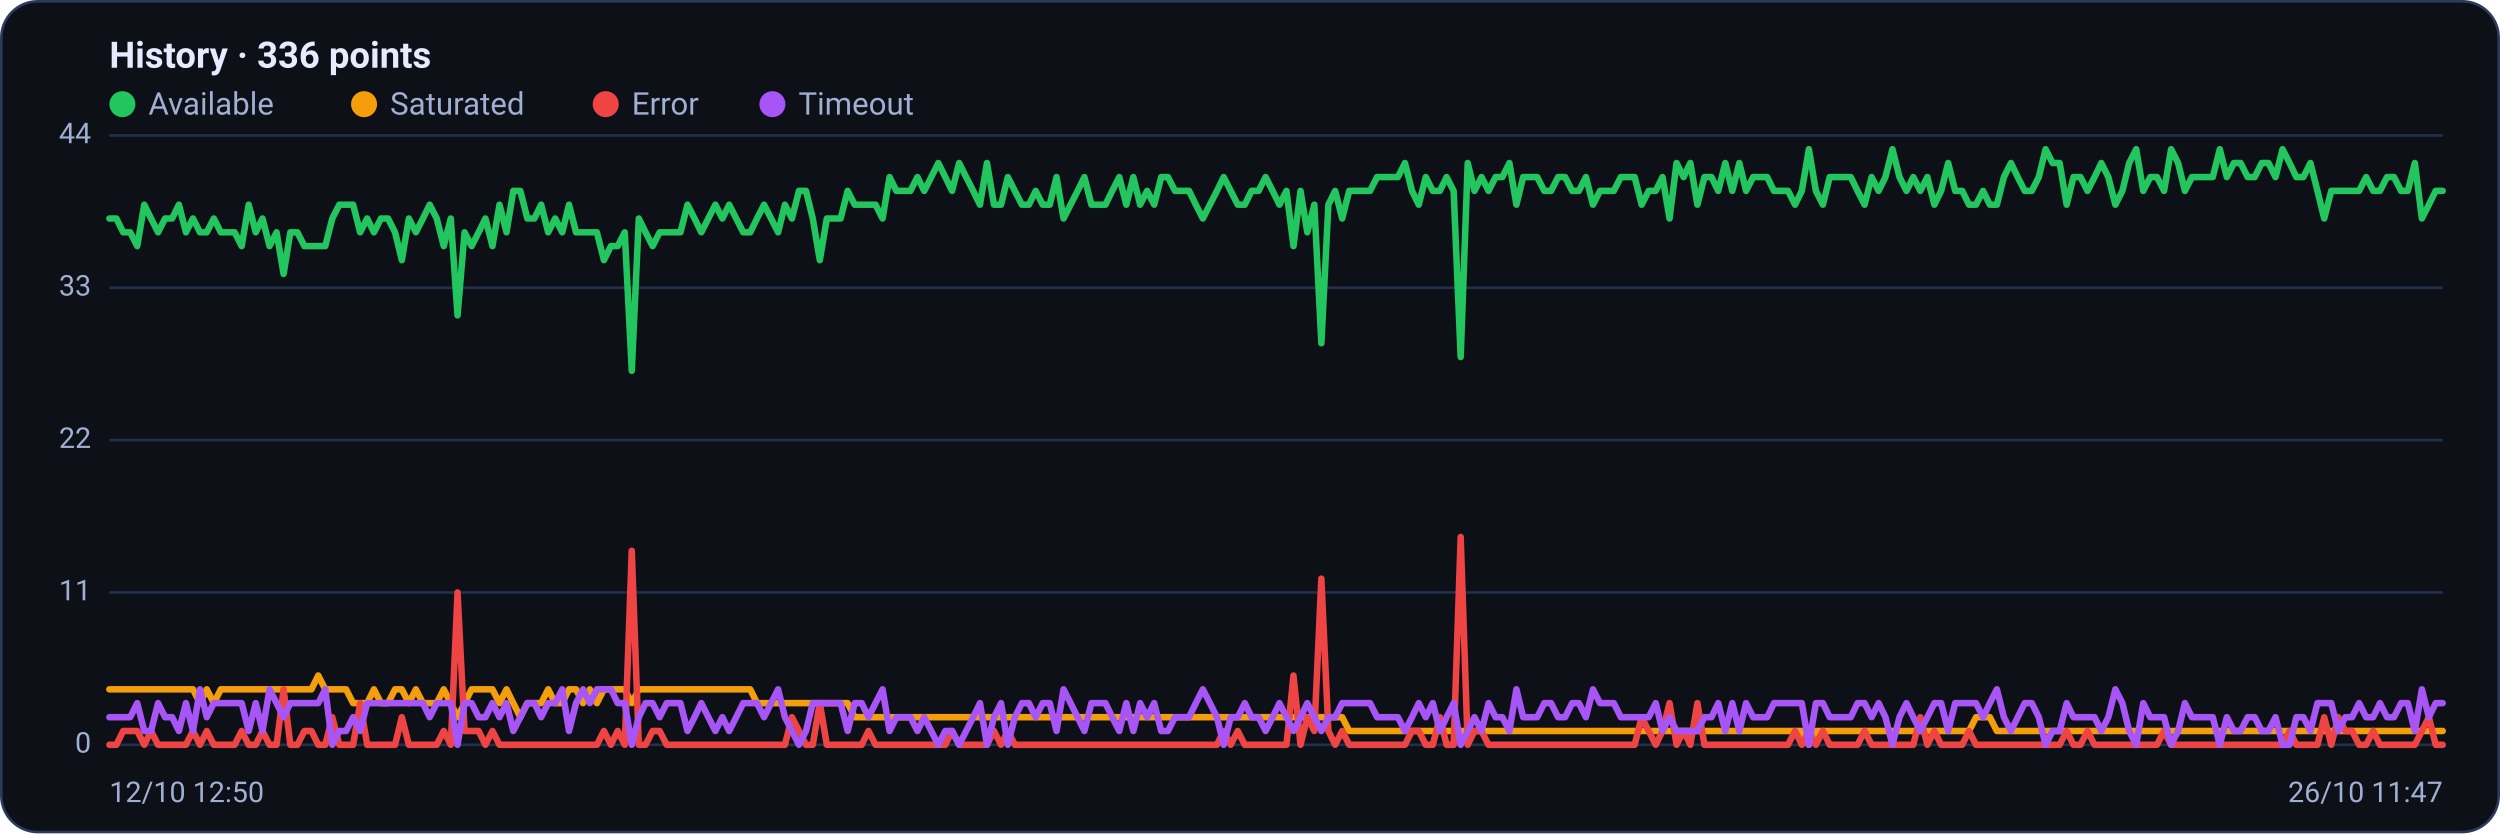
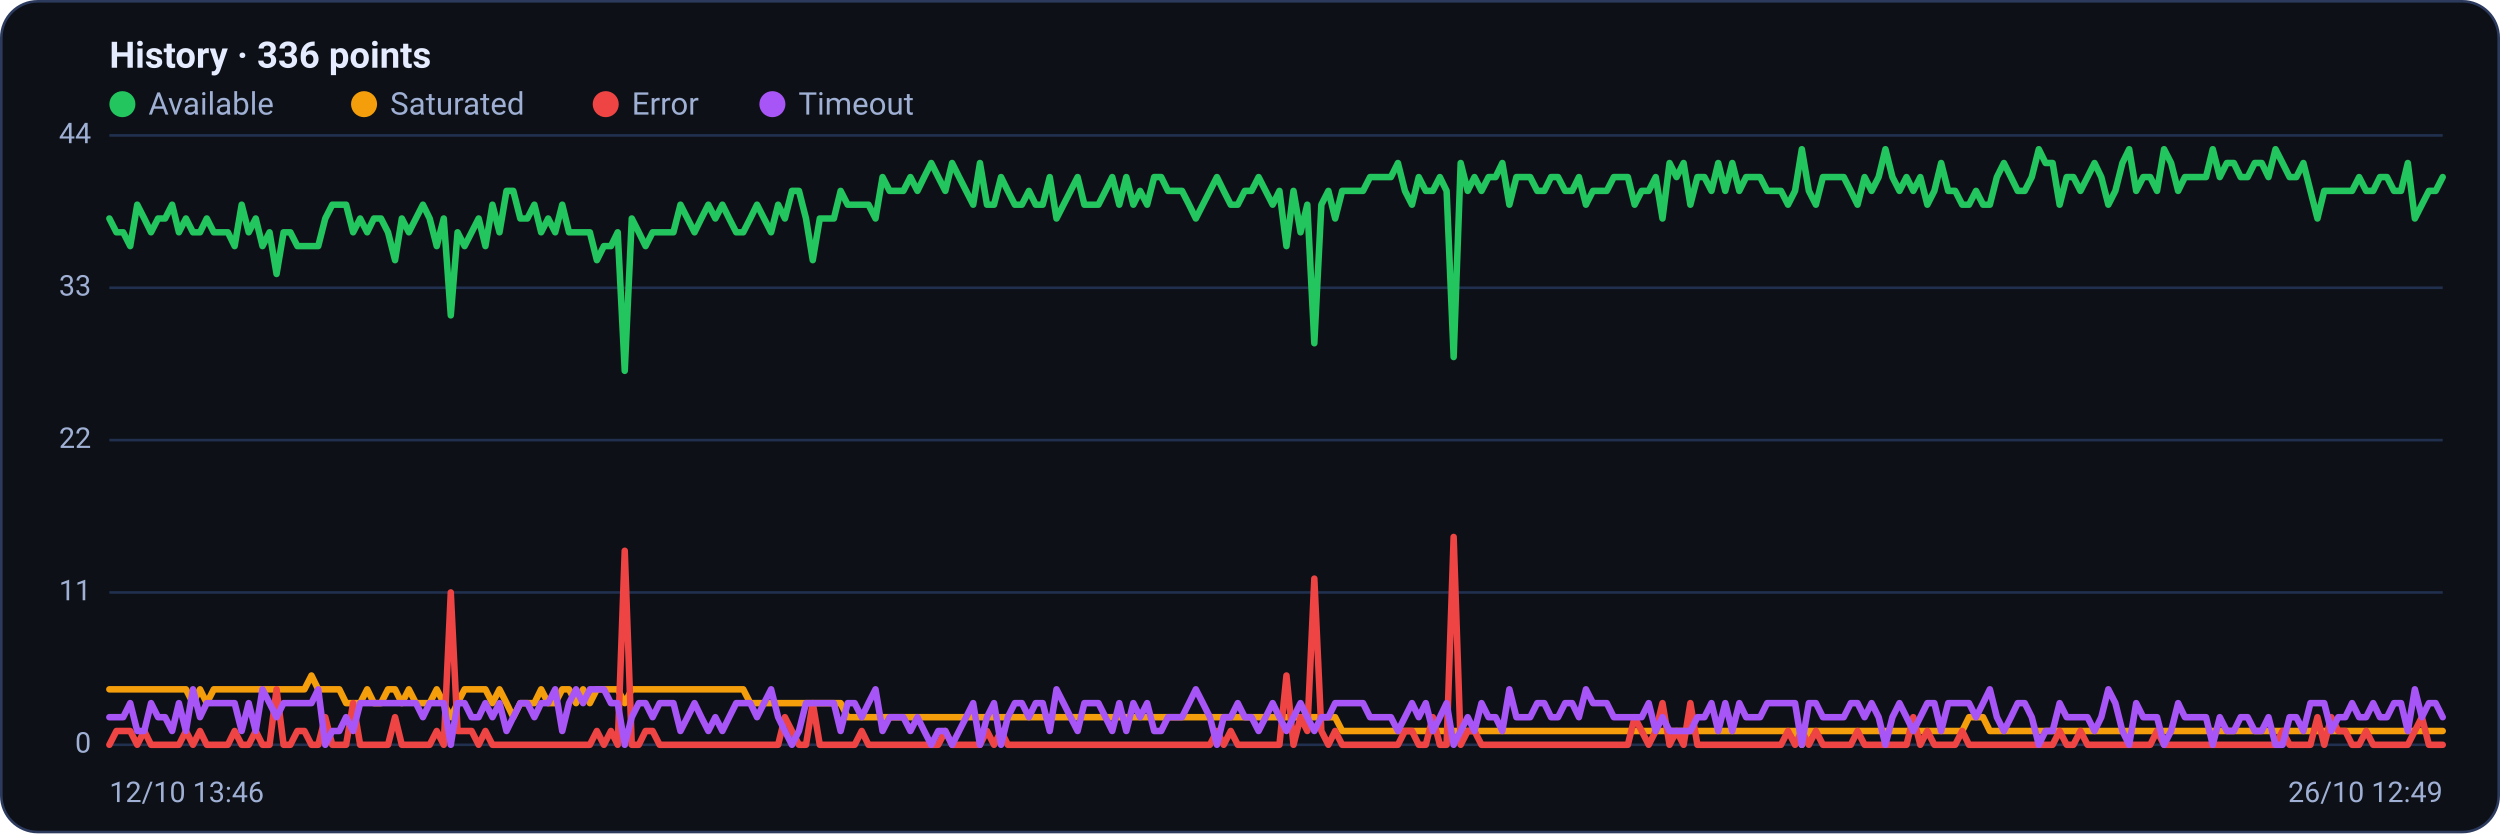
<svg xmlns="http://www.w3.org/2000/svg" viewBox="0 0 960 320" width="960" height="320" font-family="Segoe UI, system-ui, -apple-system, Roboto, Helvetica, Arial, sans-serif" role="img" aria-label="Availability history per region">
  <rect x="0.5" y="0.5" width="959" height="319" rx="14" fill="#0d1117" stroke="#2c3a5e" />
  <text x="42" y="26" font-size="14" font-weight="600" fill="#e6ecff">History · 336 points</text>
  <circle cx="47" cy="40" r="5" fill="#22c55e" />
  <text x="57" y="44" font-size="12" fill="#9fb0d4">Available</text>
  <circle cx="139.8" cy="40" r="5" fill="#f59e0b" />
  <text x="149.8" y="44" font-size="12" fill="#9fb0d4">Saturated</text>
  <circle cx="232.6" cy="40" r="5" fill="#ef4444" />
  <text x="242.6" y="44" font-size="12" fill="#9fb0d4">Error</text>
  <circle cx="296.6" cy="40" r="5" fill="#a855f7" />
  <text x="306.6" y="44" font-size="12" fill="#9fb0d4">Timeout</text>
  <line x1="42" y1="286.0" x2="938" y2="286.0" stroke="#21304f" stroke-width="1" />
  <text x="35" y="289.0" text-anchor="end" font-size="11" fill="#9fb0d4">0</text>
  <line x1="42" y1="227.5" x2="938" y2="227.5" stroke="#21304f" stroke-width="1" />
  <text x="35" y="230.5" text-anchor="end" font-size="11" fill="#9fb0d4">11</text>
  <line x1="42" y1="169.0" x2="938" y2="169.0" stroke="#21304f" stroke-width="1" />
  <text x="35" y="172.0" text-anchor="end" font-size="11" fill="#9fb0d4">22</text>
  <line x1="42" y1="110.5" x2="938" y2="110.5" stroke="#21304f" stroke-width="1" />
  <text x="35" y="113.5" text-anchor="end" font-size="11" fill="#9fb0d4">33</text>
  <line x1="42" y1="52.0" x2="938" y2="52.0" stroke="#21304f" stroke-width="1" />
  <text x="35" y="55.0" text-anchor="end" font-size="11" fill="#9fb0d4">44</text>
-   <polyline fill="none" stroke="#22c55e" stroke-width="2.5" stroke-linejoin="round" stroke-linecap="round" points="42.0,83.9 44.7,83.9 47.3,89.2 50.0,89.2 52.7,94.5 55.4,78.6 58.0,83.9 60.7,89.2 63.4,83.9 66.1,83.9 68.7,78.6 71.4,89.2 74.1,83.9 76.8,89.2 79.4,89.2 82.1,83.9 84.8,89.2 87.5,89.2 90.1,89.2 92.8,94.5 95.5,78.6 98.2,89.2 100.8,83.9 103.5,94.5 106.2,89.2 108.9,105.2 111.5,89.2 114.2,89.2 116.9,94.5 119.6,94.5 122.2,94.5 124.9,94.5 127.6,83.9 130.3,78.6 132.9,78.6 135.6,78.6 138.3,89.2 141.0,83.9 143.6,89.2 146.3,83.9 149.0,83.9 151.7,89.2 154.3,99.9 157.0,83.9 159.7,89.2 162.4,83.9 165.0,78.6 167.7,83.9 170.4,94.5 173.1,83.9 175.7,121.1 178.4,89.2 181.1,94.5 183.8,89.2 186.4,83.9 189.1,94.5 191.8,78.6 194.5,89.2 197.1,73.3 199.8,73.3 202.5,83.9 205.2,83.9 207.8,78.6 210.5,89.2 213.2,83.9 215.9,89.2 218.5,78.6 221.2,89.2 223.9,89.2 226.5,89.2 229.2,89.2 231.9,99.9 234.6,94.5 237.2,94.5 239.9,89.2 242.6,142.4 245.3,83.9 247.9,89.2 250.6,94.5 253.3,89.2 256.0,89.2 258.6,89.2 261.3,89.2 264.0,78.6 266.7,83.9 269.3,89.2 272.0,83.9 274.7,78.6 277.4,83.9 280.0,78.6 282.7,83.9 285.4,89.2 288.1,89.2 290.7,83.9 293.4,78.6 296.1,83.9 298.8,89.2 301.4,78.6 304.1,83.9 306.8,73.3 309.5,73.3 312.1,83.9 314.8,99.9 317.5,83.9 320.2,83.9 322.8,83.9 325.5,73.3 328.2,78.6 330.9,78.6 333.5,78.6 336.2,78.6 338.9,83.9 341.6,68.0 344.2,73.3 346.9,73.3 349.6,73.3 352.3,68.0 354.9,73.3 357.6,68.0 360.3,62.6 363.0,68.0 365.6,73.3 368.3,62.6 371.0,68.0 373.7,73.3 376.3,78.6 379.0,62.6 381.7,78.6 384.4,78.6 387.0,68.0 389.7,73.3 392.4,78.6 395.1,78.6 397.7,73.3 400.4,78.6 403.1,78.6 405.7,68.0 408.4,83.9 411.1,78.6 413.8,73.3 416.4,68.0 419.1,78.6 421.8,78.6 424.5,78.6 427.1,73.3 429.8,68.0 432.5,78.6 435.2,68.0 437.8,78.6 440.5,73.3 443.2,78.6 445.9,68.0 448.5,68.0 451.2,73.3 453.9,73.3 456.6,73.3 459.2,78.6 461.9,83.9 464.6,78.6 467.3,73.3 469.9,68.0 472.6,73.3 475.3,78.6 478.0,78.6 480.6,73.3 483.3,73.3 486.0,68.0 488.7,73.3 491.3,78.6 494.0,73.3 496.7,94.5 499.4,73.3 502.0,89.2 504.7,78.6 507.4,131.8 510.1,78.6 512.7,73.3 515.4,83.9 518.1,73.3 520.8,73.3 523.4,73.3 526.1,73.3 528.8,68.0 531.5,68.0 534.1,68.0 536.8,68.0 539.5,62.6 542.2,73.3 544.8,78.6 547.5,68.0 550.2,73.3 552.9,73.3 555.5,68.0 558.2,73.3 560.9,137.1 563.6,62.6 566.2,73.3 568.9,68.0 571.6,73.3 574.3,68.0 576.9,68.0 579.6,62.6 582.3,78.6 584.9,68.0 587.6,68.0 590.3,68.0 593.0,73.3 595.6,73.3 598.3,68.0 601.0,68.0 603.7,73.3 606.3,73.3 609.0,68.0 611.7,78.6 614.4,73.3 617.0,73.3 619.7,73.3 622.4,68.0 625.1,68.0 627.7,68.0 630.4,78.6 633.1,73.3 635.8,73.3 638.4,68.0 641.1,83.9 643.8,62.6 646.5,68.0 649.1,62.6 651.8,78.6 654.5,68.0 657.2,68.0 659.8,73.3 662.5,62.6 665.2,73.3 667.9,62.6 670.5,73.3 673.2,68.0 675.9,68.0 678.6,68.0 681.2,73.3 683.9,73.3 686.6,73.3 689.3,78.6 691.9,73.3 694.6,57.3 697.3,73.3 700.0,78.6 702.6,68.0 705.3,68.0 708.0,68.0 710.7,68.0 713.3,73.3 716.0,78.6 718.7,68.0 721.4,73.3 724.0,68.0 726.7,57.3 729.4,68.0 732.1,73.3 734.7,68.0 737.4,73.3 740.1,68.0 742.8,78.6 745.4,73.3 748.1,62.6 750.8,73.3 753.5,73.3 756.1,78.6 758.8,78.6 761.5,73.3 764.1,78.6 766.8,78.6 769.5,68.0 772.2,62.6 774.8,68.0 777.5,73.3 780.2,73.3 782.9,68.0 785.5,57.3 788.2,62.6 790.9,62.6 793.6,78.6 796.2,68.0 798.9,68.0 801.6,73.3 804.3,68.0 806.9,62.6 809.6,68.0 812.3,78.6 815.0,73.3 817.6,62.6 820.3,57.3 823.0,73.3 825.7,68.0 828.3,68.0 831.0,73.3 833.7,57.3 836.4,62.6 839.0,73.3 841.7,68.0 844.4,68.0 847.1,68.0 849.7,68.0 852.4,57.3 855.1,68.0 857.8,62.6 860.4,62.6 863.1,68.0 865.8,68.0 868.5,62.6 871.1,62.6 873.8,68.0 876.5,57.3 879.2,62.6 881.8,68.0 884.5,68.0 887.2,62.6 889.9,73.3 892.5,83.9 895.2,73.3 897.9,73.3 900.6,73.3 903.2,73.3 905.9,73.3 908.6,68.0 911.3,73.3 913.9,73.3 916.6,68.0 919.3,68.0 922.0,73.3 924.6,73.3 927.3,62.6 930.0,83.9 932.7,78.6 935.3,73.3 938.0,73.3" />
-   <polyline fill="none" stroke="#f59e0b" stroke-width="2.5" stroke-linejoin="round" stroke-linecap="round" points="42.0,264.7 44.7,264.7 47.3,264.7 50.0,264.7 52.7,264.7 55.4,264.7 58.0,264.7 60.7,264.7 63.4,264.7 66.1,264.7 68.7,264.7 71.4,264.7 74.1,264.7 76.8,270.0 79.4,264.7 82.1,270.0 84.8,264.7 87.5,264.7 90.1,264.7 92.8,264.7 95.5,264.7 98.2,264.7 100.8,264.7 103.5,264.7 106.2,264.7 108.9,264.7 111.5,264.7 114.2,264.7 116.9,264.7 119.6,264.7 122.2,259.4 124.9,264.7 127.6,264.7 130.3,264.7 132.9,264.7 135.6,270.0 138.3,270.0 141.0,270.0 143.6,264.7 146.3,270.0 149.0,270.0 151.7,264.7 154.3,264.7 157.0,270.0 159.7,264.7 162.4,270.0 165.0,270.0 167.7,270.0 170.4,264.7 173.1,270.0 175.7,275.4 178.4,270.0 181.1,264.7 183.8,264.7 186.4,264.7 189.1,264.7 191.8,270.0 194.5,264.7 197.1,270.0 199.8,275.4 202.5,270.0 205.2,270.0 207.8,270.0 210.5,264.7 213.2,270.0 215.9,270.0 218.5,264.7 221.2,264.7 223.9,270.0 226.5,264.7 229.2,270.0 231.9,264.7 234.6,264.7 237.2,264.7 239.9,264.7 242.6,270.0 245.3,264.7 247.9,264.7 250.6,264.7 253.3,264.7 256.0,264.7 258.6,264.7 261.3,264.7 264.0,264.7 266.7,264.7 269.3,264.7 272.0,264.7 274.7,264.7 277.4,264.7 280.0,264.7 282.7,264.7 285.4,264.7 288.1,264.7 290.7,270.0 293.4,270.0 296.1,270.0 298.8,270.0 301.4,270.0 304.1,270.0 306.8,270.0 309.5,270.0 312.1,270.0 314.8,270.0 317.5,270.0 320.2,270.0 322.8,270.0 325.5,270.0 328.2,275.4 330.9,275.4 333.5,275.4 336.2,275.4 338.9,275.4 341.6,275.4 344.2,275.4 346.9,275.4 349.6,275.4 352.3,275.4 354.9,275.4 357.6,275.4 360.3,275.4 363.0,275.4 365.6,275.4 368.3,275.4 371.0,275.4 373.7,275.4 376.3,275.4 379.0,275.4 381.7,275.4 384.4,275.4 387.0,275.4 389.7,275.4 392.4,275.4 395.1,275.4 397.7,275.4 400.4,275.4 403.1,275.4 405.7,275.4 408.4,275.4 411.1,275.4 413.8,275.4 416.4,275.4 419.1,275.4 421.8,275.4 424.5,275.4 427.1,275.4 429.8,275.4 432.5,275.4 435.2,275.4 437.8,275.4 440.5,275.4 443.2,275.4 445.9,275.4 448.5,275.4 451.2,275.4 453.9,275.4 456.6,275.4 459.2,275.4 461.9,275.4 464.6,275.4 467.3,275.4 469.9,275.4 472.6,275.4 475.3,275.4 478.0,275.4 480.6,275.4 483.3,275.4 486.0,275.4 488.7,275.4 491.3,275.4 494.0,275.4 496.7,275.4 499.4,275.4 502.0,275.4 504.7,275.4 507.4,275.4 510.1,275.4 512.7,275.4 515.4,275.4 518.1,280.7 520.8,280.7 523.4,280.7 526.1,280.7 528.8,280.7 531.5,280.7 534.1,280.7 536.8,280.7 539.5,280.7 542.2,280.7 544.8,280.7 547.5,280.7 550.2,280.7 552.9,280.7 555.5,280.7 558.2,280.7 560.9,280.7 563.6,280.7 566.2,280.7 568.9,280.7 571.6,280.7 574.3,280.7 576.9,280.7 579.6,280.7 582.3,280.7 584.9,280.7 587.6,280.7 590.3,280.7 593.0,280.7 595.6,280.7 598.3,280.7 601.0,280.7 603.7,280.7 606.3,280.7 609.0,280.7 611.7,280.7 614.4,280.7 617.0,280.7 619.7,280.7 622.4,280.7 625.1,280.7 627.7,280.7 630.4,280.7 633.1,280.7 635.8,280.7 638.4,280.7 641.1,280.7 643.8,280.7 646.5,280.7 649.1,280.7 651.8,280.7 654.5,280.7 657.2,280.7 659.8,280.7 662.5,280.7 665.2,280.7 667.9,280.7 670.5,280.7 673.2,280.7 675.9,280.7 678.6,280.7 681.2,280.7 683.9,280.7 686.6,280.7 689.3,280.7 691.9,280.7 694.6,286.0 697.3,280.7 700.0,280.7 702.6,280.7 705.3,280.7 708.0,280.7 710.7,280.7 713.3,280.7 716.0,280.7 718.7,280.7 721.4,280.7 724.0,280.7 726.7,280.7 729.4,280.7 732.1,280.7 734.7,280.7 737.4,280.7 740.1,280.7 742.8,280.7 745.4,280.7 748.1,280.7 750.8,280.7 753.5,280.7 756.1,280.7 758.8,275.4 761.5,275.4 764.1,275.4 766.8,280.7 769.5,280.7 772.2,280.7 774.8,280.7 777.5,280.7 780.2,280.7 782.9,280.7 785.5,280.7 788.2,280.7 790.9,280.7 793.6,280.7 796.2,280.7 798.9,280.7 801.6,280.7 804.3,280.7 806.9,280.7 809.6,280.7 812.3,280.7 815.0,280.7 817.6,280.7 820.3,280.7 823.0,280.7 825.7,280.7 828.3,280.7 831.0,280.7 833.7,280.7 836.4,280.7 839.0,280.7 841.7,280.7 844.4,280.7 847.1,280.7 849.7,280.7 852.4,280.7 855.1,280.7 857.8,280.7 860.4,280.7 863.1,280.7 865.8,280.7 868.5,280.7 871.1,280.7 873.8,280.7 876.5,280.7 879.2,280.7 881.8,280.7 884.5,280.7 887.2,280.7 889.9,280.7 892.5,280.7 895.2,280.7 897.9,280.7 900.6,280.7 903.2,280.7 905.9,280.7 908.6,280.7 911.3,280.7 913.9,280.7 916.6,280.7 919.3,280.7 922.0,280.7 924.6,280.7 927.3,280.7 930.0,280.7 932.7,280.7 935.3,280.7 938.0,280.7" />
-   <polyline fill="none" stroke="#ef4444" stroke-width="2.5" stroke-linejoin="round" stroke-linecap="round" points="42.0,286.0 44.7,286.0 47.3,280.7 50.0,280.7 52.7,280.7 55.4,286.0 58.0,280.7 60.7,286.0 63.4,286.0 66.1,286.0 68.7,286.0 71.4,286.0 74.1,280.7 76.8,286.0 79.4,280.7 82.1,286.0 84.8,286.0 87.5,286.0 90.1,286.0 92.8,280.7 95.5,286.0 98.2,286.0 100.8,280.7 103.5,286.0 106.2,286.0 108.9,264.7 111.5,286.0 114.2,286.0 116.9,280.7 119.6,280.7 122.2,286.0 124.9,286.0 127.6,275.4 130.3,286.0 132.9,286.0 135.6,286.0 138.3,270.0 141.0,286.0 143.6,286.0 146.3,286.0 149.0,286.0 151.7,286.0 154.3,275.4 157.0,286.0 159.7,286.0 162.4,286.0 165.0,286.0 167.7,286.0 170.4,280.7 173.1,286.0 175.7,227.5 178.4,280.7 181.1,280.7 183.8,280.7 186.4,286.0 189.1,280.7 191.8,286.0 194.5,286.0 197.1,286.0 199.8,286.0 202.5,286.0 205.2,286.0 207.8,286.0 210.5,286.0 213.2,286.0 215.9,286.0 218.5,286.0 221.2,286.0 223.9,286.0 226.5,286.0 229.2,286.0 231.9,280.7 234.6,286.0 237.2,280.7 239.9,286.0 242.6,211.5 245.3,286.0 247.9,286.0 250.6,280.7 253.3,280.7 256.0,286.0 258.6,286.0 261.3,286.0 264.0,286.0 266.7,286.0 269.3,286.0 272.0,286.0 274.7,286.0 277.4,286.0 280.0,286.0 282.7,286.0 285.4,286.0 288.1,286.0 290.7,286.0 293.4,286.0 296.1,286.0 298.8,286.0 301.4,286.0 304.1,275.4 306.8,280.7 309.5,286.0 312.1,286.0 314.8,270.0 317.5,286.0 320.2,286.0 322.8,286.0 325.5,286.0 328.2,286.0 330.9,286.0 333.5,280.7 336.2,286.0 338.9,286.0 341.6,286.0 344.2,286.0 346.9,286.0 349.6,286.0 352.3,286.0 354.9,286.0 357.6,286.0 360.3,286.0 363.0,286.0 365.6,280.7 368.3,286.0 371.0,286.0 373.7,286.0 376.3,286.0 379.0,286.0 381.7,280.7 384.4,286.0 387.0,280.7 389.7,286.0 392.4,286.0 395.1,286.0 397.7,286.0 400.4,286.0 403.1,286.0 405.7,286.0 408.4,286.0 411.1,286.0 413.8,286.0 416.4,286.0 419.1,286.0 421.8,286.0 424.5,286.0 427.1,286.0 429.8,286.0 432.5,286.0 435.2,286.0 437.8,286.0 440.5,286.0 443.2,286.0 445.9,286.0 448.5,286.0 451.2,286.0 453.9,286.0 456.6,286.0 459.2,286.0 461.9,286.0 464.6,286.0 467.3,286.0 469.9,280.7 472.6,286.0 475.3,280.7 478.0,286.0 480.6,286.0 483.3,286.0 486.0,286.0 488.7,286.0 491.3,286.0 494.0,286.0 496.7,259.4 499.4,286.0 502.0,275.4 504.7,280.7 507.4,222.2 510.1,280.7 512.7,286.0 515.4,280.7 518.1,286.0 520.8,286.0 523.4,286.0 526.1,286.0 528.8,286.0 531.5,286.0 534.1,286.0 536.8,286.0 539.5,286.0 542.2,280.7 544.8,280.7 547.5,286.0 550.2,286.0 552.9,275.4 555.5,286.0 558.2,286.0 560.9,206.2 563.6,286.0 566.2,280.7 568.9,280.7 571.6,286.0 574.3,286.0 576.9,286.0 579.6,286.0 582.3,286.0 584.9,286.0 587.6,286.0 590.3,286.0 593.0,286.0 595.6,286.0 598.3,286.0 601.0,286.0 603.7,286.0 606.3,286.0 609.0,286.0 611.7,286.0 614.4,286.0 617.0,286.0 619.7,286.0 622.4,286.0 625.1,286.0 627.7,286.0 630.4,275.4 633.1,280.7 635.8,286.0 638.4,280.7 641.1,270.0 643.8,286.0 646.5,280.7 649.1,286.0 651.8,270.0 654.5,286.0 657.2,286.0 659.8,286.0 662.5,286.0 665.2,286.0 667.9,286.0 670.5,286.0 673.2,286.0 675.9,286.0 678.6,286.0 681.2,286.0 683.9,286.0 686.6,286.0 689.3,280.7 691.9,286.0 694.6,280.7 697.3,286.0 700.0,280.7 702.6,286.0 705.3,286.0 708.0,286.0 710.7,286.0 713.3,286.0 716.0,280.7 718.7,286.0 721.4,286.0 724.0,286.0 726.7,286.0 729.4,286.0 732.1,286.0 734.7,286.0 737.4,275.4 740.1,286.0 742.8,280.7 745.4,286.0 748.1,286.0 750.8,286.0 753.5,286.0 756.1,280.7 758.8,286.0 761.5,286.0 764.1,286.0 766.8,286.0 769.5,286.0 772.2,286.0 774.8,286.0 777.5,286.0 780.2,286.0 782.9,286.0 785.5,286.0 788.2,286.0 790.9,286.0 793.6,280.7 796.2,286.0 798.9,286.0 801.6,280.7 804.3,286.0 806.9,286.0 809.6,286.0 812.3,286.0 815.0,286.0 817.6,286.0 820.3,286.0 823.0,286.0 825.7,286.0 828.3,286.0 831.0,280.7 833.7,286.0 836.4,286.0 839.0,286.0 841.7,286.0 844.4,286.0 847.1,286.0 849.7,286.0 852.4,286.0 855.1,286.0 857.8,286.0 860.4,286.0 863.1,286.0 865.8,286.0 868.5,286.0 871.1,286.0 873.8,286.0 876.5,286.0 879.2,280.7 881.8,286.0 884.5,286.0 887.2,286.0 889.9,286.0 892.5,275.4 895.2,286.0 897.9,275.4 900.6,280.7 903.2,280.7 905.9,286.0 908.6,286.0 911.3,280.7 913.9,286.0 916.6,286.0 919.3,286.0 922.0,286.0 924.6,286.0 927.3,286.0 930.0,280.7 932.7,275.4 935.3,286.0 938.0,286.0" />
-   <polyline fill="none" stroke="#a855f7" stroke-width="2.5" stroke-linejoin="round" stroke-linecap="round" points="42.0,275.4 44.7,275.4 47.3,275.4 50.0,275.4 52.7,270.0 55.4,280.7 58.0,280.7 60.7,270.0 63.4,275.4 66.1,275.4 68.7,280.7 71.4,270.0 74.1,280.7 76.8,264.7 79.4,275.4 82.1,270.0 84.8,270.0 87.5,270.0 90.1,270.0 92.8,270.0 95.5,280.7 98.2,270.0 100.8,280.7 103.5,264.7 106.2,270.0 108.9,275.4 111.5,270.0 114.2,270.0 116.9,270.0 119.6,270.0 122.2,270.0 124.9,264.7 127.6,286.0 130.3,280.7 132.9,280.7 135.6,275.4 138.3,280.7 141.0,270.0 143.6,270.0 146.3,270.0 149.0,270.0 151.7,270.0 154.3,270.0 157.0,270.0 159.7,270.0 162.4,270.0 165.0,275.4 167.7,270.0 170.4,270.0 173.1,270.0 175.7,286.0 178.4,270.0 181.1,270.0 183.8,275.4 186.4,275.4 189.1,270.0 191.8,275.4 194.5,270.0 197.1,280.7 199.8,275.4 202.5,270.0 205.2,270.0 207.8,275.4 210.5,270.0 213.2,270.0 215.9,264.7 218.5,280.7 221.2,270.0 223.9,264.7 226.5,270.0 229.2,264.7 231.9,264.7 234.6,264.7 237.2,270.0 239.9,270.0 242.6,286.0 245.3,275.4 247.9,270.0 250.6,270.0 253.3,275.4 256.0,270.0 258.6,270.0 261.3,270.0 264.0,280.7 266.7,275.4 269.3,270.0 272.0,275.4 274.7,280.7 277.4,275.4 280.0,280.7 282.7,275.4 285.4,270.0 288.1,270.0 290.7,270.0 293.4,275.4 296.1,270.0 298.8,264.7 301.4,275.4 304.1,280.7 306.8,286.0 309.5,280.7 312.1,270.0 314.8,270.0 317.5,270.0 320.2,270.0 322.8,270.0 325.5,280.7 328.2,270.0 330.9,270.0 333.5,275.4 336.2,270.0 338.9,264.7 341.6,280.7 344.2,275.4 346.9,275.4 349.6,275.4 352.3,280.7 354.9,275.4 357.6,280.7 360.3,286.0 363.0,280.7 365.6,280.7 368.3,286.0 371.0,280.7 373.7,275.4 376.3,270.0 379.0,286.0 381.7,275.4 384.4,270.0 387.0,286.0 389.7,275.4 392.4,270.0 395.1,270.0 397.7,275.4 400.4,270.0 403.1,270.0 405.7,280.7 408.4,264.7 411.1,270.0 413.8,275.4 416.4,280.7 419.1,270.0 421.8,270.0 424.5,270.0 427.1,275.4 429.8,280.7 432.5,270.0 435.2,280.7 437.8,270.0 440.5,275.4 443.2,270.0 445.9,280.7 448.5,280.7 451.2,275.4 453.9,275.4 456.6,275.4 459.2,270.0 461.9,264.7 464.6,270.0 467.3,275.4 469.9,286.0 472.6,275.4 475.3,275.4 478.0,270.0 480.6,275.4 483.3,275.4 486.0,280.7 488.7,275.4 491.3,270.0 494.0,275.4 496.7,280.7 499.4,275.4 502.0,270.0 504.7,275.4 507.4,280.7 510.1,275.4 512.7,275.4 515.4,270.0 518.1,270.0 520.8,270.0 523.4,270.0 526.1,270.0 528.8,275.4 531.5,275.4 534.1,275.4 536.8,275.4 539.5,280.7 542.2,275.4 544.8,270.0 547.5,275.4 550.2,270.0 552.9,280.7 555.5,275.4 558.2,270.0 560.9,286.0 563.6,280.7 566.2,275.4 568.9,280.7 571.6,270.0 574.3,275.4 576.9,275.4 579.6,280.7 582.3,264.7 584.9,275.4 587.6,275.4 590.3,275.4 593.0,270.0 595.6,270.0 598.3,275.4 601.0,275.4 603.7,270.0 606.3,270.0 609.0,275.4 611.7,264.7 614.4,270.0 617.0,270.0 619.7,270.0 622.4,275.4 625.1,275.4 627.7,275.4 630.4,275.4 633.1,275.4 635.8,270.0 638.4,280.7 641.1,275.4 643.8,280.7 646.5,280.7 649.1,280.7 651.8,280.7 654.5,275.4 657.2,275.4 659.8,270.0 662.5,280.7 665.2,270.0 667.9,280.7 670.5,270.0 673.2,275.4 675.9,275.4 678.6,275.4 681.2,270.0 683.9,270.0 686.6,270.0 689.3,270.0 691.9,270.0 694.6,286.0 697.3,270.0 700.0,270.0 702.6,275.4 705.3,275.4 708.0,275.4 710.7,275.4 713.3,270.0 716.0,270.0 718.7,275.4 721.4,270.0 724.0,275.4 726.7,286.0 729.4,275.4 732.1,270.0 734.7,275.4 737.4,280.7 740.1,275.4 742.8,270.0 745.4,270.0 748.1,280.7 750.8,270.0 753.5,270.0 756.1,270.0 758.8,270.0 761.5,275.4 764.1,270.0 766.8,264.7 769.5,275.4 772.2,280.7 774.8,275.4 777.5,270.0 780.2,270.0 782.9,275.4 785.5,286.0 788.2,280.7 790.9,280.7 793.6,270.0 796.2,275.4 798.9,275.4 801.6,275.4 804.3,275.4 806.9,280.7 809.6,275.4 812.3,264.7 815.0,270.0 817.6,280.7 820.3,286.0 823.0,270.0 825.7,275.4 828.3,275.4 831.0,275.4 833.7,286.0 836.4,280.7 839.0,270.0 841.7,275.4 844.4,275.4 847.1,275.4 849.7,275.4 852.4,286.0 855.1,275.4 857.8,280.7 860.4,280.7 863.1,275.4 865.8,275.4 868.5,280.7 871.1,280.7 873.8,275.4 876.5,286.0 879.2,286.0 881.8,275.4 884.5,275.4 887.2,280.7 889.9,270.0 892.5,270.0 895.2,270.0 897.9,280.7 900.6,275.4 903.2,275.4 905.9,270.0 908.6,275.4 911.3,275.4 913.9,270.0 916.6,275.4 919.3,275.4 922.0,270.0 924.6,270.0 927.3,280.7 930.0,264.7 932.7,275.4 935.3,270.0 938.0,270.0" />
-   <text x="42" y="308" font-size="11" fill="#9fb0d4">12/10 12:50</text>
-   <text x="938" y="308" text-anchor="end" font-size="11" fill="#9fb0d4">26/10 11:47</text>
+   <polyline fill="none" stroke="#22c55e" stroke-width="2.5" stroke-linejoin="round" stroke-linecap="round" points="42.0,83.9 44.7,89.2 47.3,89.2 50.0,94.5 52.7,78.6 55.4,83.9 58.0,89.2 60.7,83.9 63.4,83.9 66.1,78.6 68.7,89.2 71.4,83.9 74.1,89.2 76.8,89.2 79.4,83.9 82.1,89.2 84.8,89.2 87.5,89.2 90.1,94.5 92.8,78.6 95.5,89.2 98.2,83.9 100.8,94.5 103.5,89.2 106.2,105.2 108.9,89.2 111.5,89.2 114.2,94.5 116.9,94.5 119.6,94.5 122.2,94.5 124.9,83.9 127.6,78.6 130.3,78.6 132.9,78.6 135.6,89.2 138.3,83.9 141.0,89.2 143.6,83.9 146.3,83.9 149.0,89.2 151.7,99.9 154.3,83.9 157.0,89.2 159.7,83.9 162.4,78.6 165.0,83.9 167.7,94.5 170.4,83.9 173.1,121.1 175.7,89.2 178.4,94.5 181.1,89.2 183.8,83.9 186.4,94.5 189.1,78.6 191.8,89.2 194.5,73.3 197.1,73.3 199.8,83.9 202.5,83.9 205.2,78.6 207.8,89.2 210.5,83.9 213.2,89.2 215.9,78.6 218.5,89.2 221.2,89.2 223.9,89.2 226.5,89.2 229.2,99.9 231.9,94.5 234.6,94.5 237.2,89.2 239.9,142.4 242.6,83.9 245.3,89.2 247.9,94.5 250.6,89.2 253.3,89.2 256.0,89.2 258.6,89.2 261.3,78.6 264.0,83.9 266.7,89.2 269.3,83.9 272.0,78.6 274.7,83.9 277.4,78.6 280.0,83.9 282.7,89.2 285.4,89.2 288.1,83.9 290.7,78.6 293.4,83.9 296.1,89.2 298.8,78.6 301.4,83.9 304.1,73.3 306.8,73.3 309.5,83.9 312.1,99.9 314.8,83.9 317.5,83.9 320.2,83.9 322.8,73.3 325.5,78.6 328.2,78.6 330.9,78.6 333.5,78.6 336.2,83.9 338.9,68.0 341.6,73.3 344.2,73.3 346.9,73.3 349.6,68.0 352.3,73.3 354.9,68.0 357.6,62.6 360.3,68.0 363.0,73.3 365.6,62.6 368.3,68.0 371.0,73.3 373.7,78.6 376.3,62.6 379.0,78.6 381.7,78.6 384.4,68.0 387.0,73.3 389.7,78.6 392.4,78.6 395.1,73.3 397.7,78.6 400.4,78.6 403.1,68.0 405.7,83.9 408.4,78.6 411.1,73.3 413.8,68.0 416.4,78.6 419.1,78.6 421.8,78.6 424.5,73.3 427.1,68.0 429.8,78.6 432.5,68.0 435.2,78.6 437.8,73.3 440.5,78.6 443.2,68.0 445.9,68.0 448.5,73.3 451.2,73.3 453.9,73.3 456.6,78.6 459.2,83.9 461.9,78.6 464.6,73.3 467.3,68.0 469.9,73.3 472.6,78.6 475.3,78.6 478.0,73.3 480.6,73.3 483.3,68.0 486.0,73.3 488.7,78.6 491.3,73.3 494.0,94.5 496.7,73.3 499.4,89.2 502.0,78.6 504.7,131.8 507.4,78.6 510.1,73.3 512.7,83.9 515.4,73.3 518.1,73.3 520.8,73.3 523.4,73.3 526.1,68.0 528.8,68.0 531.5,68.0 534.1,68.0 536.8,62.6 539.5,73.3 542.2,78.6 544.8,68.0 547.5,73.3 550.2,73.3 552.9,68.0 555.5,73.3 558.2,137.1 560.9,62.6 563.6,73.3 566.2,68.0 568.9,73.3 571.6,68.0 574.3,68.0 576.9,62.6 579.6,78.6 582.3,68.0 584.9,68.0 587.6,68.0 590.3,73.3 593.0,73.3 595.6,68.0 598.3,68.0 601.0,73.3 603.7,73.3 606.3,68.0 609.0,78.6 611.7,73.3 614.4,73.3 617.0,73.3 619.7,68.0 622.4,68.0 625.1,68.0 627.7,78.6 630.4,73.3 633.1,73.3 635.8,68.0 638.4,83.9 641.1,62.6 643.8,68.0 646.5,62.6 649.1,78.6 651.8,68.0 654.5,68.0 657.2,73.3 659.8,62.6 662.5,73.3 665.2,62.6 667.9,73.3 670.5,68.0 673.2,68.0 675.9,68.0 678.6,73.3 681.2,73.3 683.9,73.3 686.6,78.6 689.3,73.3 691.9,57.3 694.6,73.3 697.3,78.6 700.0,68.0 702.6,68.0 705.3,68.0 708.0,68.0 710.7,73.3 713.3,78.6 716.0,68.0 718.7,73.3 721.4,68.0 724.0,57.3 726.7,68.0 729.4,73.3 732.1,68.0 734.7,73.3 737.4,68.0 740.1,78.6 742.8,73.3 745.4,62.6 748.1,73.3 750.8,73.3 753.5,78.6 756.1,78.6 758.8,73.3 761.5,78.6 764.1,78.6 766.8,68.0 769.5,62.6 772.2,68.0 774.8,73.3 777.5,73.3 780.2,68.0 782.9,57.3 785.5,62.6 788.2,62.6 790.9,78.6 793.6,68.0 796.2,68.0 798.9,73.3 801.6,68.0 804.3,62.6 806.9,68.0 809.6,78.6 812.3,73.3 815.0,62.6 817.6,57.3 820.3,73.3 823.0,68.0 825.7,68.0 828.3,73.3 831.0,57.3 833.7,62.6 836.4,73.3 839.0,68.0 841.7,68.0 844.4,68.0 847.1,68.0 849.7,57.3 852.4,68.0 855.1,62.6 857.8,62.6 860.4,68.0 863.1,68.0 865.8,62.6 868.5,62.6 871.1,68.0 873.8,57.3 876.5,62.6 879.2,68.0 881.8,68.0 884.5,62.6 887.2,73.3 889.9,83.9 892.5,73.3 895.2,73.3 897.9,73.3 900.6,73.3 903.2,73.3 905.9,68.0 908.6,73.3 911.3,73.3 913.9,68.0 916.6,68.0 919.3,73.3 922.0,73.3 924.6,62.6 927.3,83.9 930.0,78.6 932.7,73.3 935.3,73.3 938.0,68.0" />
+   <polyline fill="none" stroke="#f59e0b" stroke-width="2.5" stroke-linejoin="round" stroke-linecap="round" points="42.0,264.7 44.7,264.7 47.3,264.7 50.0,264.7 52.7,264.7 55.4,264.7 58.0,264.7 60.7,264.7 63.4,264.7 66.1,264.7 68.7,264.7 71.4,264.7 74.1,270.0 76.8,264.7 79.4,270.0 82.1,264.7 84.8,264.7 87.5,264.7 90.1,264.7 92.8,264.7 95.5,264.7 98.2,264.7 100.8,264.7 103.5,264.7 106.2,264.7 108.9,264.7 111.5,264.7 114.2,264.7 116.9,264.7 119.6,259.4 122.2,264.7 124.9,264.7 127.6,264.7 130.3,264.7 132.9,270.0 135.6,270.0 138.3,270.0 141.0,264.7 143.6,270.0 146.3,270.0 149.0,264.7 151.7,264.7 154.3,270.0 157.0,264.7 159.7,270.0 162.4,270.0 165.0,270.0 167.7,264.7 170.4,270.0 173.1,275.4 175.7,270.0 178.4,264.7 181.1,264.7 183.8,264.7 186.4,264.7 189.1,270.0 191.8,264.7 194.5,270.0 197.1,275.4 199.8,270.0 202.5,270.0 205.2,270.0 207.8,264.7 210.5,270.0 213.2,270.0 215.9,264.7 218.5,264.7 221.2,270.0 223.9,264.7 226.5,270.0 229.2,264.7 231.9,264.7 234.6,264.7 237.2,264.7 239.9,270.0 242.6,264.7 245.3,264.7 247.9,264.7 250.6,264.7 253.3,264.7 256.0,264.7 258.6,264.7 261.3,264.7 264.0,264.7 266.7,264.7 269.3,264.7 272.0,264.7 274.7,264.7 277.4,264.7 280.0,264.7 282.7,264.7 285.4,264.7 288.1,270.0 290.7,270.0 293.4,270.0 296.1,270.0 298.8,270.0 301.4,270.0 304.1,270.0 306.8,270.0 309.5,270.0 312.1,270.0 314.8,270.0 317.5,270.0 320.2,270.0 322.8,270.0 325.5,275.4 328.2,275.4 330.9,275.4 333.5,275.4 336.2,275.4 338.9,275.4 341.6,275.4 344.2,275.4 346.9,275.4 349.6,275.4 352.3,275.4 354.9,275.4 357.6,275.4 360.3,275.4 363.0,275.4 365.6,275.4 368.3,275.4 371.0,275.4 373.7,275.4 376.3,275.4 379.0,275.4 381.7,275.4 384.4,275.4 387.0,275.4 389.7,275.4 392.4,275.4 395.1,275.4 397.7,275.4 400.4,275.4 403.1,275.4 405.7,275.4 408.4,275.4 411.1,275.4 413.8,275.4 416.4,275.4 419.1,275.4 421.8,275.4 424.5,275.4 427.1,275.4 429.8,275.4 432.5,275.4 435.2,275.4 437.8,275.4 440.5,275.4 443.2,275.4 445.9,275.4 448.5,275.4 451.2,275.4 453.9,275.4 456.6,275.4 459.2,275.4 461.9,275.4 464.6,275.4 467.3,275.4 469.9,275.4 472.6,275.4 475.3,275.4 478.0,275.4 480.6,275.4 483.3,275.4 486.0,275.4 488.7,275.4 491.3,275.4 494.0,275.4 496.7,275.4 499.4,275.4 502.0,275.4 504.7,275.4 507.4,275.4 510.1,275.4 512.7,275.4 515.4,280.7 518.1,280.7 520.8,280.7 523.4,280.7 526.1,280.7 528.8,280.7 531.5,280.7 534.1,280.7 536.8,280.7 539.5,280.7 542.2,280.7 544.8,280.7 547.5,280.7 550.2,280.7 552.9,280.7 555.5,280.7 558.2,280.7 560.9,280.7 563.6,280.7 566.2,280.7 568.9,280.7 571.6,280.7 574.3,280.7 576.9,280.7 579.6,280.7 582.3,280.7 584.9,280.7 587.6,280.7 590.3,280.7 593.0,280.7 595.6,280.7 598.3,280.7 601.0,280.7 603.7,280.7 606.3,280.7 609.0,280.7 611.7,280.7 614.4,280.7 617.0,280.7 619.7,280.7 622.4,280.7 625.1,280.7 627.7,280.7 630.4,280.7 633.1,280.7 635.8,280.7 638.4,280.7 641.1,280.7 643.8,280.7 646.5,280.7 649.1,280.7 651.8,280.7 654.5,280.7 657.2,280.7 659.8,280.7 662.5,280.7 665.2,280.7 667.9,280.7 670.5,280.7 673.2,280.7 675.9,280.7 678.6,280.7 681.2,280.7 683.9,280.7 686.6,280.7 689.3,280.7 691.9,286.0 694.6,280.7 697.3,280.7 700.0,280.7 702.6,280.7 705.3,280.7 708.0,280.7 710.7,280.7 713.3,280.7 716.0,280.7 718.7,280.7 721.4,280.7 724.0,280.7 726.7,280.7 729.4,280.7 732.1,280.7 734.7,280.7 737.4,280.7 740.1,280.7 742.8,280.7 745.4,280.7 748.1,280.7 750.8,280.7 753.5,280.7 756.1,275.4 758.8,275.4 761.5,275.4 764.1,280.7 766.8,280.7 769.5,280.7 772.2,280.7 774.8,280.7 777.5,280.7 780.2,280.7 782.9,280.7 785.5,280.7 788.2,280.7 790.9,280.7 793.6,280.7 796.2,280.7 798.9,280.7 801.6,280.7 804.3,280.7 806.9,280.7 809.6,280.7 812.3,280.7 815.0,280.7 817.6,280.7 820.3,280.7 823.0,280.7 825.7,280.7 828.3,280.7 831.0,280.7 833.7,280.7 836.4,280.7 839.0,280.7 841.7,280.7 844.4,280.7 847.1,280.7 849.7,280.7 852.4,280.7 855.1,280.7 857.8,280.7 860.4,280.7 863.1,280.7 865.8,280.7 868.5,280.7 871.1,280.7 873.8,280.7 876.5,280.7 879.2,280.7 881.8,280.7 884.5,280.7 887.2,280.7 889.9,280.7 892.5,280.7 895.2,280.7 897.9,280.7 900.6,280.7 903.2,280.7 905.9,280.7 908.6,280.7 911.3,280.7 913.9,280.7 916.6,280.7 919.3,280.7 922.0,280.7 924.6,280.7 927.3,280.7 930.0,280.7 932.7,280.7 935.3,280.7 938.0,280.7" />
+   <polyline fill="none" stroke="#ef4444" stroke-width="2.5" stroke-linejoin="round" stroke-linecap="round" points="42.0,286.0 44.7,280.7 47.3,280.7 50.0,280.7 52.7,286.0 55.4,280.7 58.0,286.0 60.7,286.0 63.4,286.0 66.1,286.0 68.7,286.0 71.4,280.7 74.1,286.0 76.8,280.7 79.4,286.0 82.1,286.0 84.8,286.0 87.5,286.0 90.1,280.7 92.8,286.0 95.5,286.0 98.2,280.7 100.8,286.0 103.5,286.0 106.2,264.7 108.9,286.0 111.5,286.0 114.2,280.7 116.9,280.7 119.6,286.0 122.2,286.0 124.9,275.4 127.6,286.0 130.3,286.0 132.9,286.0 135.6,270.0 138.3,286.0 141.0,286.0 143.6,286.0 146.3,286.0 149.0,286.0 151.7,275.4 154.3,286.0 157.0,286.0 159.7,286.0 162.4,286.0 165.0,286.0 167.7,280.7 170.4,286.0 173.1,227.5 175.7,280.7 178.4,280.7 181.1,280.7 183.8,286.0 186.4,280.7 189.1,286.0 191.8,286.0 194.5,286.0 197.1,286.0 199.8,286.0 202.5,286.0 205.2,286.0 207.8,286.0 210.5,286.0 213.2,286.0 215.9,286.0 218.5,286.0 221.2,286.0 223.9,286.0 226.5,286.0 229.2,280.7 231.9,286.0 234.6,280.7 237.2,286.0 239.9,211.5 242.6,286.0 245.3,286.0 247.9,280.7 250.6,280.7 253.3,286.0 256.0,286.0 258.6,286.0 261.3,286.0 264.0,286.0 266.7,286.0 269.3,286.0 272.0,286.0 274.7,286.0 277.4,286.0 280.0,286.0 282.7,286.0 285.4,286.0 288.1,286.0 290.7,286.0 293.4,286.0 296.1,286.0 298.8,286.0 301.4,275.4 304.1,280.7 306.8,286.0 309.5,286.0 312.1,270.0 314.8,286.0 317.5,286.0 320.2,286.0 322.8,286.0 325.5,286.0 328.2,286.0 330.9,280.7 333.5,286.0 336.2,286.0 338.9,286.0 341.6,286.0 344.2,286.0 346.9,286.0 349.6,286.0 352.3,286.0 354.9,286.0 357.6,286.0 360.3,286.0 363.0,280.7 365.6,286.0 368.3,286.0 371.0,286.0 373.7,286.0 376.3,286.0 379.0,280.7 381.7,286.0 384.4,280.7 387.0,286.0 389.7,286.0 392.4,286.0 395.1,286.0 397.7,286.0 400.4,286.0 403.1,286.0 405.7,286.0 408.4,286.0 411.1,286.0 413.8,286.0 416.4,286.0 419.1,286.0 421.8,286.0 424.5,286.0 427.1,286.0 429.8,286.0 432.5,286.0 435.2,286.0 437.8,286.0 440.5,286.0 443.2,286.0 445.9,286.0 448.5,286.0 451.2,286.0 453.9,286.0 456.6,286.0 459.2,286.0 461.9,286.0 464.6,286.0 467.3,280.7 469.9,286.0 472.6,280.7 475.3,286.0 478.0,286.0 480.6,286.0 483.3,286.0 486.0,286.0 488.7,286.0 491.3,286.0 494.0,259.4 496.7,286.0 499.4,275.4 502.0,280.7 504.7,222.2 507.4,280.7 510.1,286.0 512.7,280.7 515.4,286.0 518.1,286.0 520.8,286.0 523.4,286.0 526.1,286.0 528.8,286.0 531.5,286.0 534.1,286.0 536.8,286.0 539.5,280.7 542.2,280.7 544.8,286.0 547.5,286.0 550.2,275.4 552.9,286.0 555.5,286.0 558.2,206.2 560.9,286.0 563.6,280.7 566.2,280.7 568.9,286.0 571.6,286.0 574.3,286.0 576.9,286.0 579.6,286.0 582.3,286.0 584.9,286.0 587.6,286.0 590.3,286.0 593.0,286.0 595.6,286.0 598.3,286.0 601.0,286.0 603.7,286.0 606.3,286.0 609.0,286.0 611.7,286.0 614.4,286.0 617.0,286.0 619.7,286.0 622.4,286.0 625.1,286.0 627.7,275.4 630.4,280.7 633.1,286.0 635.8,280.7 638.4,270.0 641.1,286.0 643.8,280.7 646.5,286.0 649.1,270.0 651.8,286.0 654.5,286.0 657.2,286.0 659.8,286.0 662.5,286.0 665.2,286.0 667.9,286.0 670.5,286.0 673.2,286.0 675.9,286.0 678.6,286.0 681.2,286.0 683.9,286.0 686.6,280.7 689.3,286.0 691.9,280.7 694.6,286.0 697.3,280.7 700.0,286.0 702.6,286.0 705.3,286.0 708.0,286.0 710.7,286.0 713.3,280.7 716.0,286.0 718.7,286.0 721.4,286.0 724.0,286.0 726.7,286.0 729.4,286.0 732.1,286.0 734.7,275.4 737.4,286.0 740.1,280.7 742.8,286.0 745.4,286.0 748.1,286.0 750.8,286.0 753.5,280.7 756.1,286.0 758.8,286.0 761.5,286.0 764.1,286.0 766.8,286.0 769.5,286.0 772.2,286.0 774.8,286.0 777.5,286.0 780.2,286.0 782.9,286.0 785.5,286.0 788.2,286.0 790.9,280.7 793.6,286.0 796.2,286.0 798.9,280.7 801.6,286.0 804.3,286.0 806.9,286.0 809.6,286.0 812.3,286.0 815.0,286.0 817.6,286.0 820.3,286.0 823.0,286.0 825.7,286.0 828.3,280.7 831.0,286.0 833.7,286.0 836.4,286.0 839.0,286.0 841.7,286.0 844.4,286.0 847.1,286.0 849.7,286.0 852.4,286.0 855.1,286.0 857.8,286.0 860.4,286.0 863.1,286.0 865.8,286.0 868.5,286.0 871.1,286.0 873.8,286.0 876.5,280.7 879.2,286.0 881.8,286.0 884.5,286.0 887.2,286.0 889.9,275.4 892.5,286.0 895.2,275.4 897.9,280.7 900.6,280.7 903.2,286.0 905.9,286.0 908.6,280.7 911.3,286.0 913.9,286.0 916.6,286.0 919.3,286.0 922.0,286.0 924.6,286.0 927.3,280.7 930.0,275.4 932.7,286.0 935.3,286.0 938.0,286.0" />
+   <polyline fill="none" stroke="#a855f7" stroke-width="2.5" stroke-linejoin="round" stroke-linecap="round" points="42.0,275.4 44.7,275.4 47.3,275.4 50.0,270.0 52.7,280.7 55.4,280.7 58.0,270.0 60.7,275.4 63.4,275.4 66.1,280.7 68.7,270.0 71.4,280.7 74.1,264.7 76.8,275.4 79.4,270.0 82.1,270.0 84.8,270.0 87.5,270.0 90.1,270.0 92.8,280.7 95.5,270.0 98.2,280.7 100.8,264.7 103.5,270.0 106.2,275.4 108.9,270.0 111.5,270.0 114.2,270.0 116.9,270.0 119.6,270.0 122.2,264.7 124.9,286.0 127.6,280.7 130.3,280.7 132.9,275.4 135.6,280.7 138.3,270.0 141.0,270.0 143.6,270.0 146.3,270.0 149.0,270.0 151.7,270.0 154.3,270.0 157.0,270.0 159.7,270.0 162.4,275.4 165.0,270.0 167.7,270.0 170.4,270.0 173.1,286.0 175.7,270.0 178.4,270.0 181.1,275.4 183.8,275.4 186.4,270.0 189.1,275.4 191.8,270.0 194.5,280.7 197.1,275.4 199.8,270.0 202.5,270.0 205.2,275.4 207.8,270.0 210.5,270.0 213.2,264.7 215.9,280.7 218.5,270.0 221.2,264.7 223.9,270.0 226.5,264.7 229.2,264.7 231.9,264.7 234.6,270.0 237.2,270.0 239.9,286.0 242.6,275.4 245.3,270.0 247.9,270.0 250.6,275.4 253.3,270.0 256.0,270.0 258.6,270.0 261.3,280.7 264.0,275.4 266.7,270.0 269.3,275.4 272.0,280.7 274.7,275.4 277.4,280.7 280.0,275.4 282.7,270.0 285.4,270.0 288.1,270.0 290.7,275.4 293.4,270.0 296.1,264.7 298.8,275.4 301.4,280.7 304.1,286.0 306.8,280.7 309.5,270.0 312.1,270.0 314.8,270.0 317.5,270.0 320.2,270.0 322.8,280.7 325.5,270.0 328.2,270.0 330.9,275.4 333.5,270.0 336.2,264.7 338.9,280.7 341.6,275.4 344.2,275.4 346.9,275.4 349.6,280.7 352.3,275.4 354.9,280.7 357.6,286.0 360.3,280.7 363.0,280.7 365.6,286.0 368.3,280.7 371.0,275.4 373.7,270.0 376.3,286.0 379.0,275.4 381.7,270.0 384.4,286.0 387.0,275.4 389.7,270.0 392.4,270.0 395.1,275.4 397.7,270.0 400.4,270.0 403.1,280.7 405.7,264.7 408.4,270.0 411.1,275.4 413.8,280.7 416.4,270.0 419.1,270.0 421.8,270.0 424.5,275.4 427.1,280.7 429.8,270.0 432.5,280.7 435.2,270.0 437.8,275.4 440.5,270.0 443.2,280.7 445.9,280.7 448.5,275.4 451.2,275.4 453.9,275.4 456.6,270.0 459.2,264.7 461.9,270.0 464.6,275.4 467.3,286.0 469.9,275.4 472.6,275.4 475.3,270.0 478.0,275.4 480.6,275.4 483.3,280.7 486.0,275.4 488.7,270.0 491.3,275.4 494.0,280.7 496.7,275.4 499.4,270.0 502.0,275.4 504.7,280.7 507.4,275.4 510.1,275.4 512.7,270.0 515.4,270.0 518.1,270.0 520.8,270.0 523.4,270.0 526.1,275.4 528.8,275.4 531.5,275.4 534.1,275.4 536.8,280.7 539.5,275.4 542.2,270.0 544.8,275.4 547.5,270.0 550.2,280.7 552.9,275.4 555.5,270.0 558.2,286.0 560.9,280.7 563.6,275.4 566.2,280.7 568.9,270.0 571.6,275.4 574.3,275.4 576.9,280.7 579.6,264.7 582.3,275.4 584.9,275.4 587.6,275.4 590.3,270.0 593.0,270.0 595.6,275.4 598.3,275.4 601.0,270.0 603.7,270.0 606.3,275.4 609.0,264.7 611.7,270.0 614.4,270.0 617.0,270.0 619.7,275.4 622.4,275.4 625.1,275.4 627.7,275.4 630.4,275.4 633.1,270.0 635.8,280.7 638.4,275.4 641.1,280.7 643.8,280.7 646.5,280.7 649.1,280.7 651.8,275.4 654.5,275.4 657.2,270.0 659.8,280.7 662.5,270.0 665.2,280.7 667.9,270.0 670.5,275.4 673.2,275.4 675.9,275.4 678.6,270.0 681.2,270.0 683.9,270.0 686.6,270.0 689.3,270.0 691.9,286.0 694.6,270.0 697.3,270.0 700.0,275.4 702.6,275.4 705.3,275.4 708.0,275.4 710.7,270.0 713.3,270.0 716.0,275.4 718.7,270.0 721.4,275.4 724.0,286.0 726.7,275.4 729.4,270.0 732.1,275.4 734.7,280.7 737.4,275.4 740.1,270.0 742.8,270.0 745.4,280.7 748.1,270.0 750.8,270.0 753.5,270.0 756.1,270.0 758.8,275.4 761.5,270.0 764.1,264.7 766.8,275.4 769.5,280.7 772.2,275.4 774.8,270.0 777.5,270.0 780.2,275.4 782.9,286.0 785.5,280.7 788.2,280.7 790.9,270.0 793.6,275.4 796.2,275.4 798.9,275.4 801.6,275.4 804.3,280.7 806.9,275.4 809.6,264.7 812.3,270.0 815.0,280.7 817.6,286.0 820.3,270.0 823.0,275.4 825.7,275.4 828.3,275.4 831.0,286.0 833.7,280.7 836.4,270.0 839.0,275.4 841.7,275.4 844.4,275.4 847.1,275.4 849.7,286.0 852.4,275.4 855.1,280.7 857.8,280.7 860.4,275.4 863.1,275.4 865.8,280.7 868.5,280.7 871.1,275.4 873.8,286.0 876.5,286.0 879.2,275.4 881.8,275.4 884.5,280.7 887.2,270.0 889.9,270.0 892.5,270.0 895.2,280.7 897.9,275.4 900.6,275.4 903.2,270.0 905.9,275.4 908.6,275.4 911.3,270.0 913.9,275.4 916.6,275.4 919.3,270.0 922.0,270.0 924.6,280.7 927.3,264.7 930.0,275.4 932.7,270.0 935.3,270.0 938.0,275.4" />
+   <text x="42" y="308" font-size="11" fill="#9fb0d4">12/10 13:46</text>
+   <text x="938" y="308" text-anchor="end" font-size="11" fill="#9fb0d4">26/10 12:49</text>
</svg>
